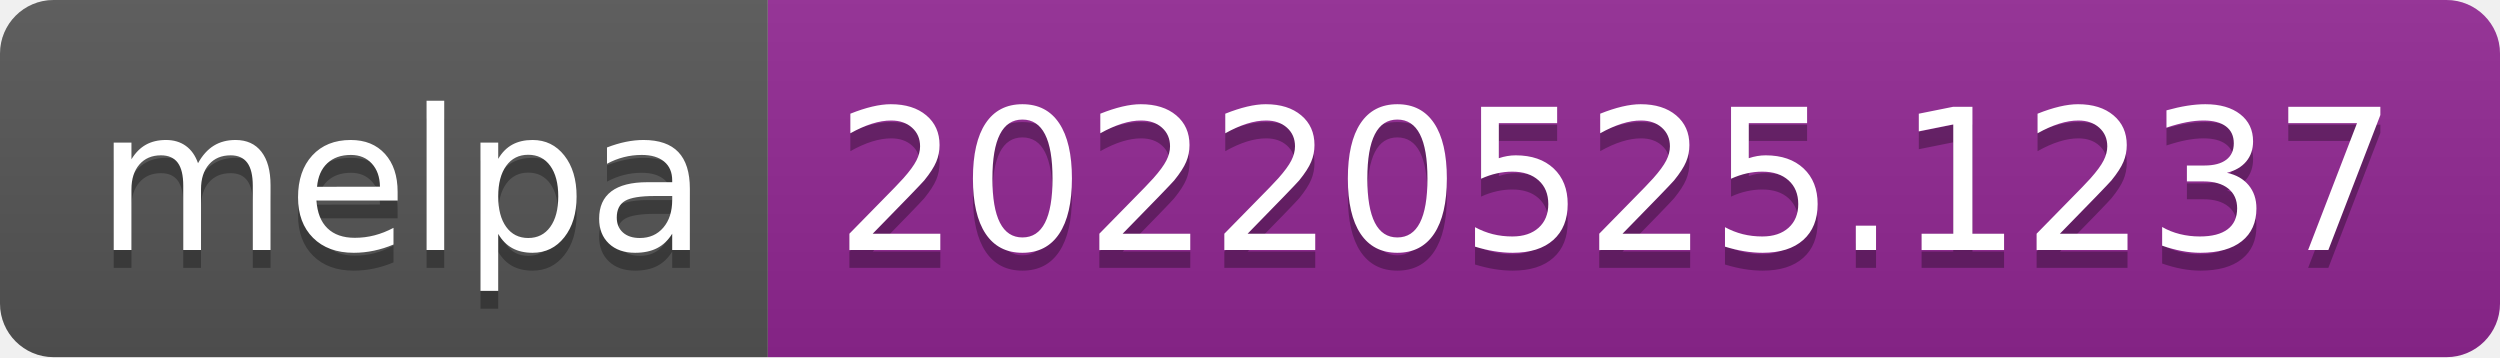
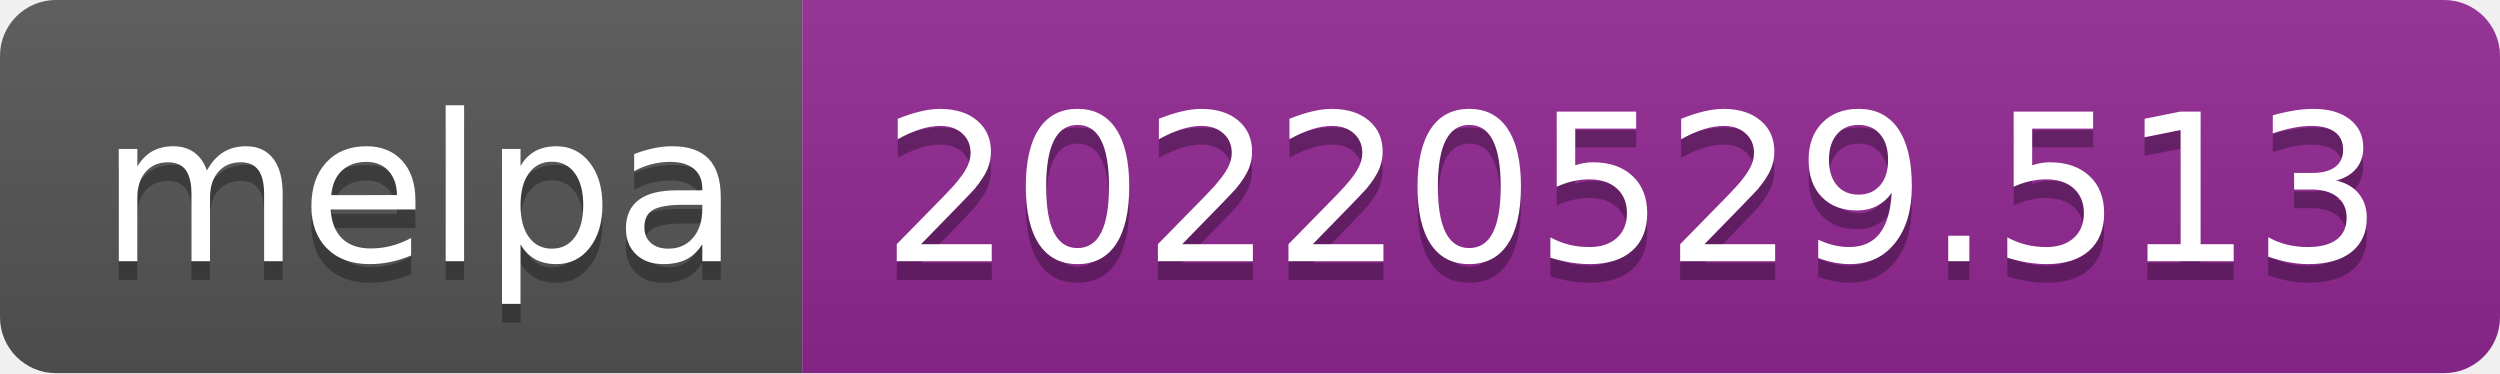
- <svg xmlns="http://www.w3.org/2000/svg" width="140" height="20" role="img" aria-label="melpa: 20220525.1237">
+ <svg xmlns="http://www.w3.org/2000/svg" width="134" height="20" role="img" aria-label="melpa: 20220529.513">
  <linearGradient id="s" x2="0" y2="100%">
    <stop offset="0" stop-color="#bbb" stop-opacity=".1" />
    <stop offset="1" stop-opacity=".1" />
  </linearGradient>
  <clipPath id="r">
-     <rect width="140" height="20" rx="3" fill="#fff" />
+     <rect width="134" height="20" rx="3" fill="#fff" />
  </clipPath>
  <g clip-path="url(#r)">
    <rect width="43" height="20" fill="#555" />
-     <rect x="43" width="97" height="20" fill="#922793" />
-     <rect width="140" height="20" fill="url(#s)" />
+     <rect x="43" width="91" height="20" fill="#922793" />
+     <rect width="134" height="20" fill="url(#s)" />
  </g>
  <g fill="#fff" text-anchor="middle" font-family="Verdana,Geneva,DejaVu Sans,sans-serif" text-rendering="geometricPrecision" font-size="110">
    <text aria-hidden="true" x="225" y="150" fill="#010101" fill-opacity=".3" transform="scale(.1)" textLength="330">melpa</text>
    <text x="225" y="140" transform="scale(.1)" fill="#fff" textLength="330">melpa</text>
-     <text aria-hidden="true" x="905" y="150" fill="#010101" fill-opacity=".3" transform="scale(.1)" textLength="870">20220525.1237</text>
-     <text x="905" y="140" transform="scale(.1)" fill="#fff" textLength="870">20220525.1237</text>
+     <text aria-hidden="true" x="875" y="150" fill="#010101" fill-opacity=".3" transform="scale(.1)" textLength="810">20220529.513</text>
+     <text x="875" y="140" transform="scale(.1)" fill="#fff" textLength="810">20220529.513</text>
  </g>
</svg>
